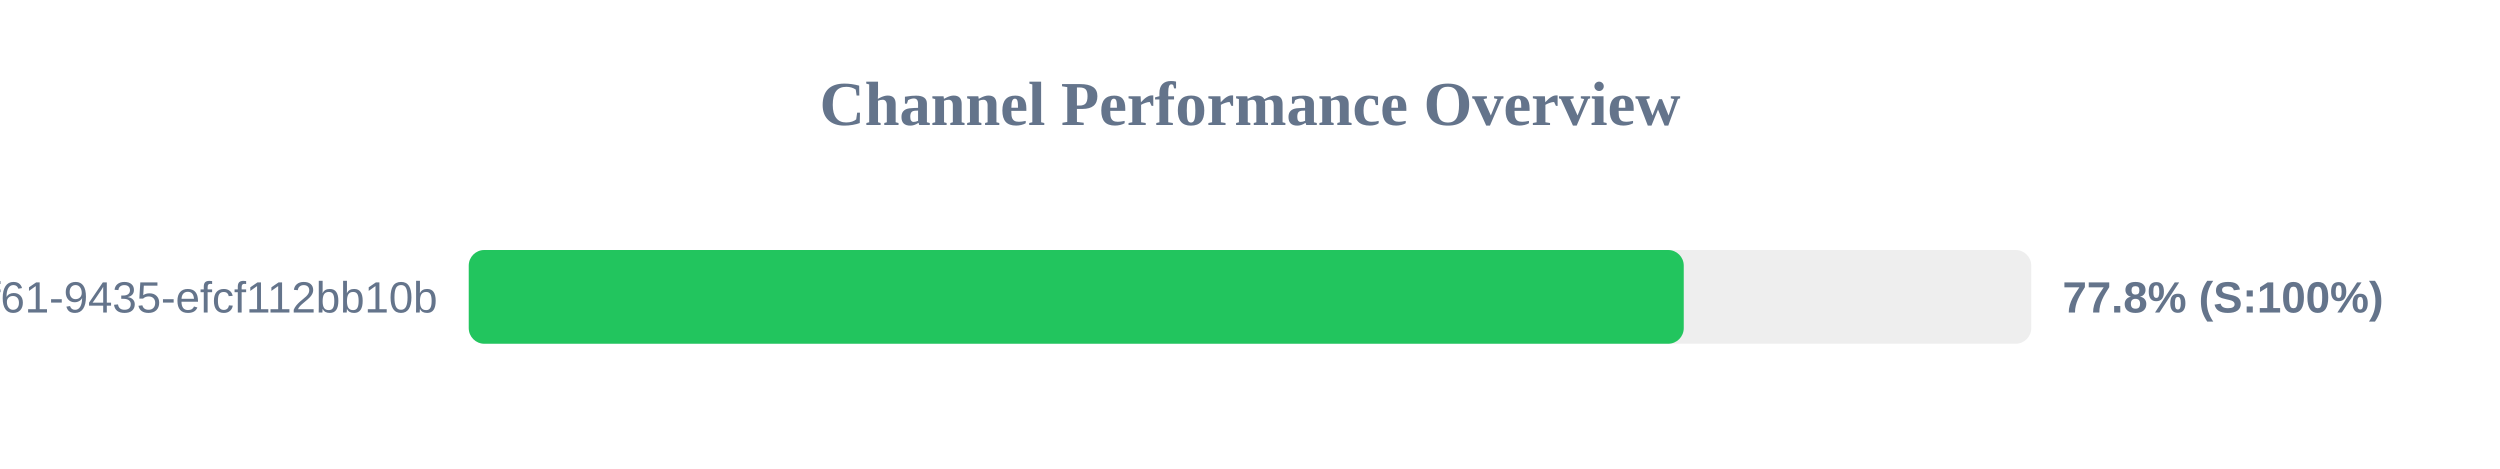
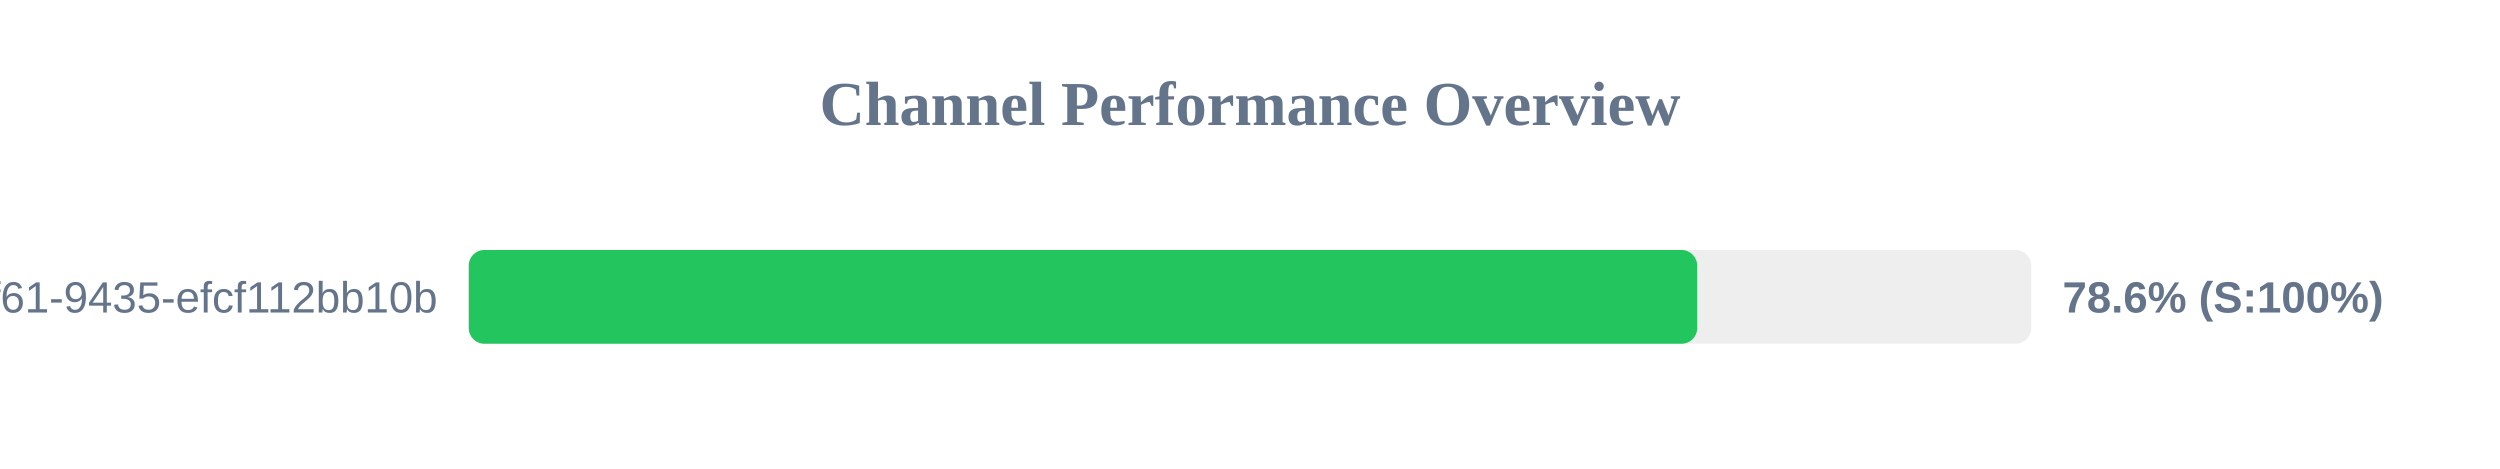
<svg xmlns="http://www.w3.org/2000/svg" width="800" height="150" version="1.1">
  <style>
        .row { font: 14px Arial; fill: #64748b; }
        .score { font: bold 14px Arial; fill: #64748b; }
    </style>
  <text x="400" y="40" text-anchor="middle" font-size="20px" font-weight="bold" fill="#64748b">Channel Performance Overview</text>
  <rect x="150" y="80" width="500" height="30" fill="#eee" rx="5" />
-   <rect x="150" y="80" width="388.8" height="30" fill="#22c55e" rx="5" />
+   <rect x="150" y="80" width="393.1" height="30" fill="#22c55e" rx="5" />
  <text x="140" y="100" text-anchor="end" class="row">?uuid=07c122ad-50b2-4f61-9435-efcf112bb10b</text>
-   <text x="660" y="100" text-anchor="start" class="score">77.8% (S:100%)</text>
+   <text x="660" y="100" text-anchor="start" class="score">78.6% (S:100%)</text>
</svg>
